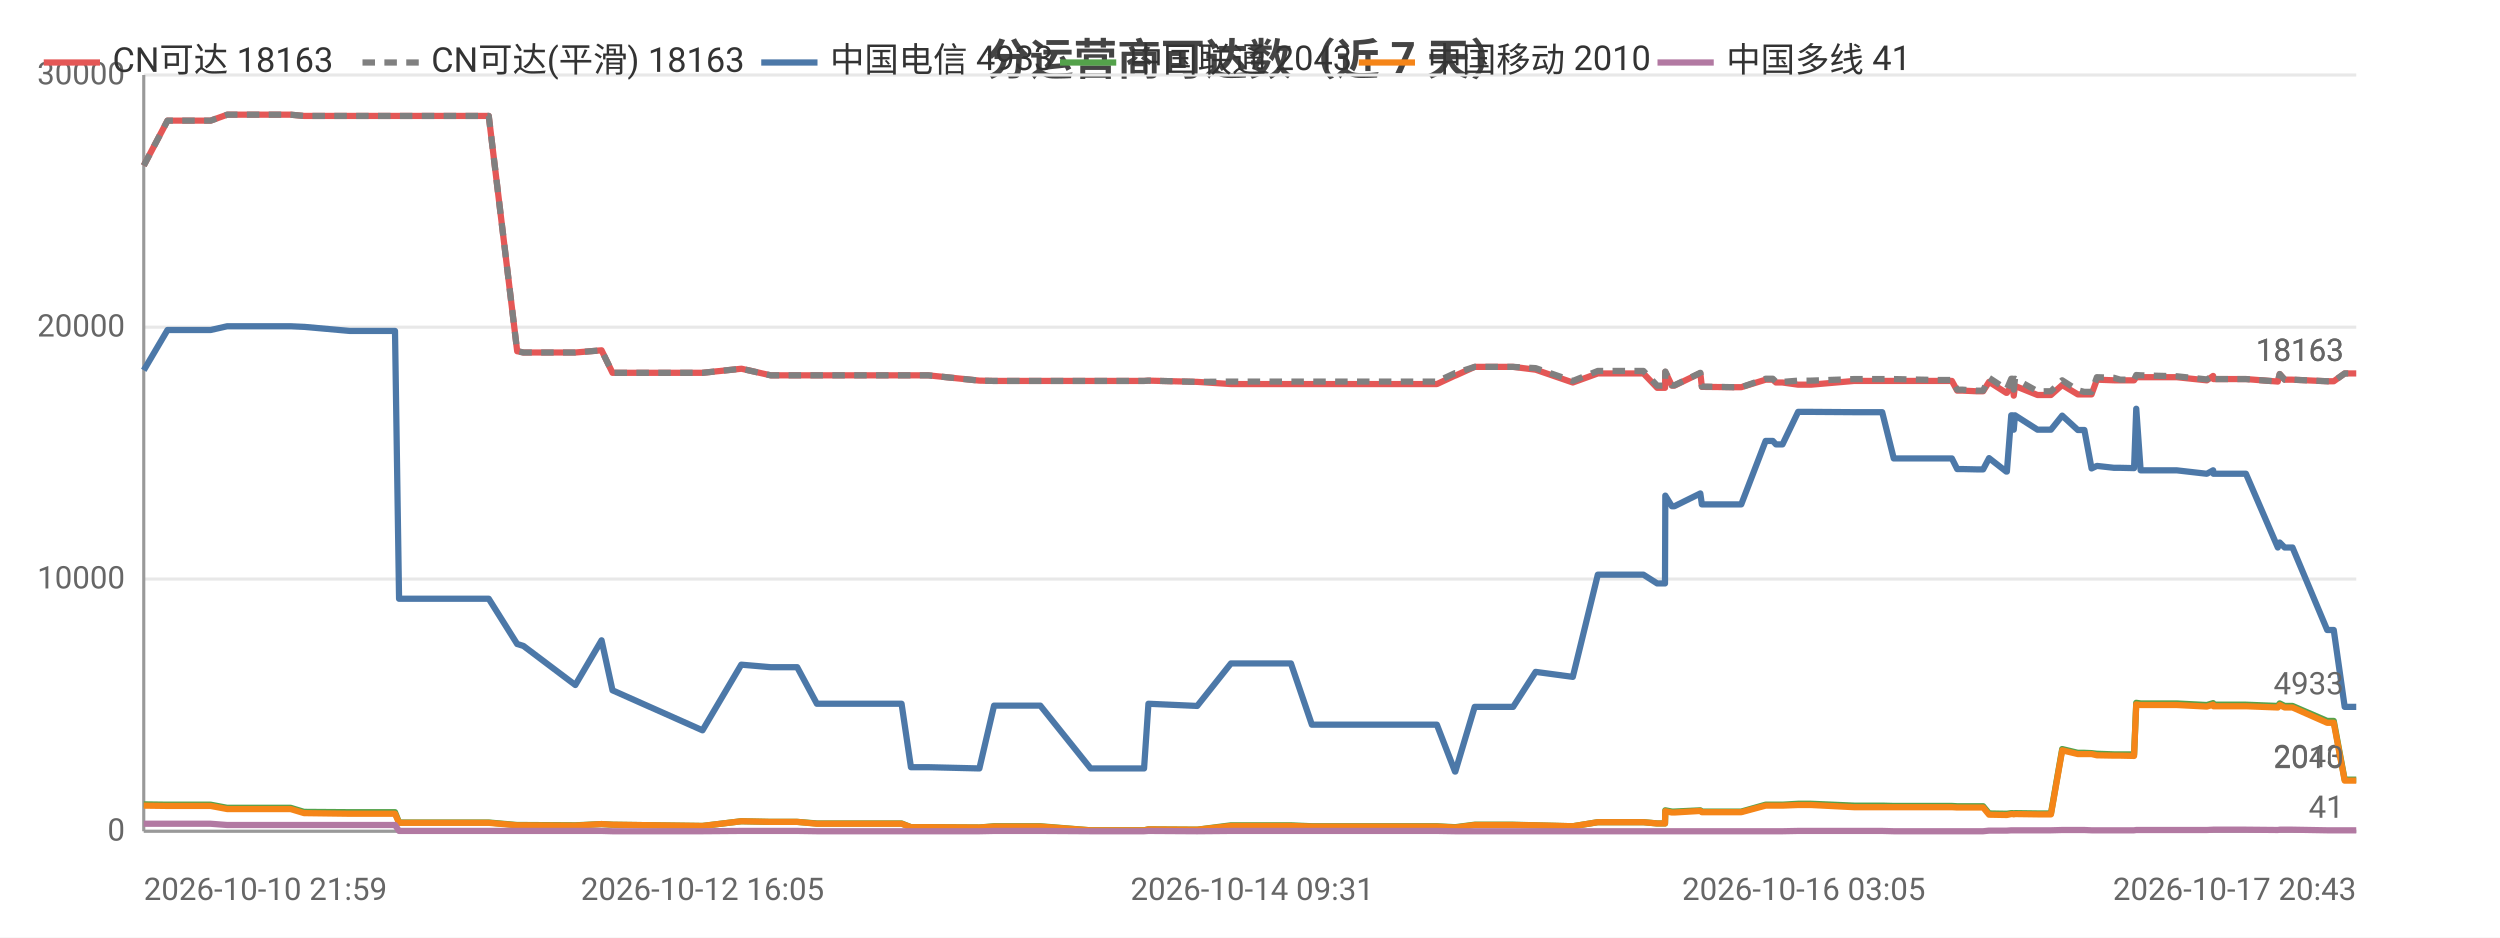
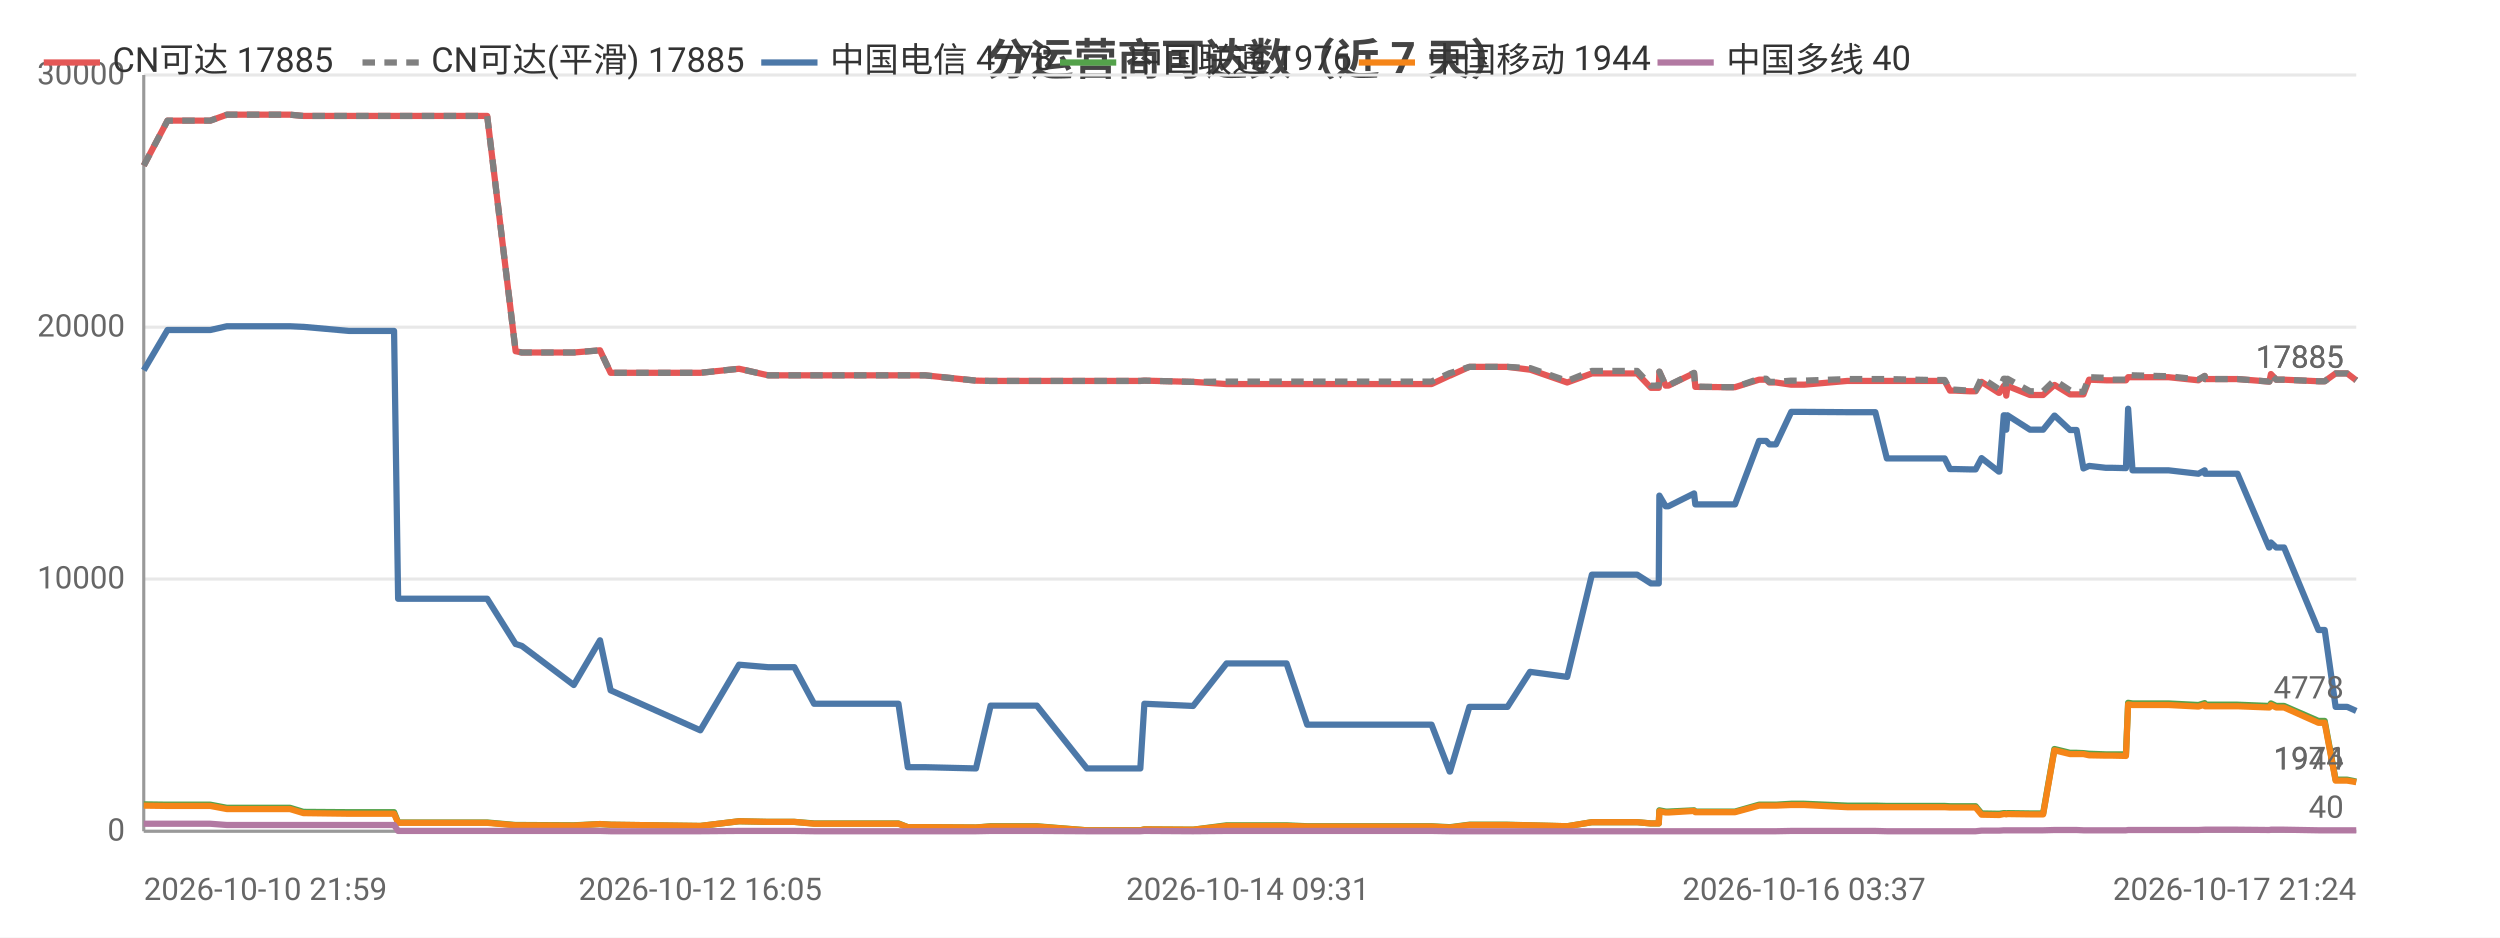
<svg xmlns="http://www.w3.org/2000/svg" width="800" height="300" viewBox="0 0 800 300">
  <rect width="800" height="300" fill="#ffffff" />
  <style>text{font-family:system-ui,-apple-system,'Segoe UI',Roboto,'PingFang SC','Microsoft YaHei','Noto Sans CJK SC',sans-serif}.g{stroke:#e8e8e8;stroke-width:1}.a{stroke:#999;stroke-width:1}.t{font-size:10px;fill:#666}.m{font-size:10px;text-anchor:middle;fill:#666}.e{font-size:10px;text-anchor:end;fill:#666}.l{font-size:11px;fill:#333}.tt{font-size:14px;font-weight:600;text-anchor:middle;fill:#444}.em{font-size:13px;text-anchor:middle;fill:#999}</style>
  <text class="tt" x="400.0" y="24">分运营商可达数（近 7 天）</text>
  <line class="g" x1="46" y1="266" x2="754" y2="266" />
  <text class="e" x="40" y="269">0</text>
  <line class="g" x1="46" y1="185.3" x2="754" y2="185.3" />
  <text class="e" x="40" y="188.3">10000</text>
  <line class="g" x1="46" y1="104.7" x2="754" y2="104.7" />
  <text class="e" x="40" y="107.7">20000</text>
  <line class="g" x1="46" y1="24" x2="754" y2="24" />
  <text class="e" x="40" y="27">30000</text>
  <line class="a" x1="46" y1="24" x2="46" y2="266" />
  <line class="a" x1="46" y1="266" x2="754" y2="266" />
-   <polyline fill="none" stroke="#e45756" stroke-width="2" stroke-linejoin="round" points="46,53.0 53.6,38.6 53.7,38.6 53.8,38.6 64.5,38.6 64.5,38.6 67.4,38.6 72.7,36.7 72.8,36.7 81.8,36.7 90.3,36.7 93.0,36.7 97.3,37.1 97.4,37.1 111.9,37.1 126.4,37.1 127.7,37.1 128.9,37.1 135.9,37.1 141.0,37.1 146.6,37.1 149.1,37.1 156.4,37.1 165.5,112.4 165.6,112.4 167.5,112.8 167.5,112.8 184.1,112.8 192.5,112.1 196.0,119.3 224.8,119.3 237.2,118.0 237.3,118.0 246.6,120.1 246.7,120.1 255.1,120.1 261.4,120.1 267.2,120.1 288.5,120.1 291.5,120.1 297.0,120.1 313.4,121.8 318.1,121.9 318.1,121.9 326.4,121.9 328.1,121.9 332.9,121.9 349.0,121.9 349.8,121.9 354.0,121.9 366.1,121.9 367.5,121.8 383.1,122.2 383.1,122.2 393.9,122.9 394.0,122.9 394.3,122.9 400.7,122.9 413.1,122.9 419.8,122.9 424.7,122.9 435.0,122.9 435.8,122.9 440.5,122.9 446.2,122.9 450.0,122.9 459.8,122.9 465.6,120.2 465.7,120.2 471.9,117.4 472.0,117.4 475.7,117.4 484.2,117.4 491.4,118.3 491.4,118.3 503.3,122.4 511.3,119.5 511.4,119.5 513.6,119.5 513.7,119.5 515.2,119.5 516.2,119.5 517.7,119.5 521.1,119.5 525.9,119.5 530.3,124.1 532.8,124.1 532.9,119.0 535.0,123.4 535.8,123.4 544.1,119.4 544.1,119.4 544.6,123.8 554.6,123.9 555.1,123.9 555.2,123.9 557.2,123.9 565.0,121.5 565.0,121.5 567.3,121.5 568.3,122.4 570.4,122.4 575.4,123.1 575.4,123.1 577.2,123.1 577.3,123.1 579.5,123.1 593.3,121.9 593.4,121.9 594.0,121.9 596.0,121.9 602.3,121.9 606.0,121.9 620.3,121.9 620.7,121.9 621.5,121.9 622.2,121.9 622.4,121.9 624.6,121.9 626.3,125.0 628.1,125.0 632.4,125.2 632.5,125.2 634.6,125.2 636.5,122.2 642.0,125.7 642.2,125.7 643.6,123.5 644.1,123.5 644.4,126.6 644.8,123.5 652.0,126.4 652.0,126.4 654.1,126.4 656.3,126.4 659.9,123.2 659.9,123.2 664.9,126.2 665.0,126.2 667.0,126.2 669.3,126.2 671.0,121.5 671.1,121.5 676.5,121.7 676.5,121.7 678.5,121.7 682.9,121.7 683.6,120.7 683.6,120.7 685.0,120.7 696.5,120.7 706.1,121.7 706.2,121.7 708.2,120.3 708.3,121.3 718.7,121.3 728.9,122.1 728.9,122.1 729.5,119.7 731.1,121.5 733.6,121.5 744.7,122.0 745.8,122.0 745.9,122.0 746.8,122.0 750.3,119.5 751.7,119.5 754,119.5" />
-   <text class="t" x="750" y="115.5" text-anchor="end" fill="#e45756">18163</text>
-   <polyline fill="none" stroke="#808080" stroke-width="2" stroke-dasharray="4,3" stroke-linejoin="round" points="46,53.0 53.6,38.6 53.7,38.6 53.8,38.6 64.5,38.6 64.5,38.6 67.4,38.6 72.7,36.7 72.8,36.7 81.8,36.7 90.3,36.7 93.0,36.7 97.3,37.1 97.4,37.1 111.9,37.1 126.4,37.1 127.7,37.1 128.9,37.1 135.9,37.1 141.0,37.1 146.6,37.1 149.1,37.1 156.4,37.1 165.5,112.4 165.6,112.4 167.5,112.8 167.5,112.8 184.1,112.8 192.5,112.1 196.0,119.3 224.8,119.3 237.2,118.0 237.3,118.0 246.6,120.1 246.7,120.1 255.1,120.1 261.4,120.1 267.2,120.1 288.5,120.1 291.5,120.1 297.0,120.1 313.4,121.8 318.1,121.9 318.1,121.9 326.4,121.9 328.1,121.9 332.9,121.9 349.0,121.9 349.8,121.9 354.0,121.9 366.1,121.9 367.5,121.8 383.1,122.2 383.1,122.2 393.9,122.1 394.0,122.1 394.3,122.1 400.7,122.1 413.1,122.1 419.8,122.1 424.7,122.1 435.0,122.1 435.8,122.1 440.5,122.1 446.2,122.1 450.0,122.1 459.8,122.1 465.6,119.4 465.7,119.4 471.9,117.4 472.0,117.4 475.7,117.4 484.2,117.4 491.4,117.8 491.4,117.8 503.3,121.9 511.3,118.7 511.4,118.7 513.6,118.7 513.7,118.7 515.2,118.7 516.2,118.7 517.7,118.7 521.1,118.7 525.9,118.7 530.3,123.4 532.8,123.4 532.9,118.9 535.0,123.3 535.8,123.3 544.1,119.3 544.1,119.3 544.6,123.7 554.6,123.9 555.1,123.9 555.2,123.9 557.2,123.9 565.0,121.2 565.0,121.2 567.3,121.2 568.3,122.2 570.4,122.2 575.4,121.8 575.4,121.8 577.2,121.8 577.3,121.8 579.5,121.8 593.3,121.3 593.4,121.3 594.0,121.3 596.0,121.3 602.3,121.3 606.0,121.3 620.3,121.6 620.7,121.6 621.5,121.6 622.2,121.6 622.4,121.6 624.6,121.6 626.3,124.7 628.1,124.7 632.4,125.0 632.5,125.0 634.6,125.0 636.5,120.9 642.0,124.5 642.2,124.5 643.6,121.2 644.1,121.2 644.4,124.7 644.8,121.2 652.0,125.2 652.0,125.2 654.1,125.2 656.3,125.2 659.9,121.7 659.9,121.7 664.9,124.9 665.0,124.9 667.0,125.4 669.3,125.4 671.0,120.7 671.1,120.7 676.5,120.9 676.5,120.9 678.5,121.5 682.9,121.5 683.6,120.0 683.6,120.0 685.0,120.1 696.5,120.4 706.1,121.4 706.2,121.4 708.2,120.3 708.3,121.3 718.7,121.3 728.9,122.1 728.9,122.1 729.5,119.7 731.1,121.5 733.6,121.5 744.7,122.0 745.8,122.0 745.9,122.0 746.8,122.0 750.3,119.5 751.7,119.5 754,119.5" />
-   <text class="t" x="750" y="115.5" text-anchor="end" fill="#808080">18163</text>
-   <polyline fill="none" stroke="#4c78a8" stroke-width="2" stroke-linejoin="round" points="46,118.5 53.6,105.6 53.7,105.6 53.8,105.6 64.5,105.6 64.5,105.6 67.4,105.6 72.7,104.4 72.8,104.4 81.8,104.4 90.3,104.4 93.0,104.4 97.3,104.6 97.4,104.6 111.9,105.9 126.4,105.9 127.7,191.6 128.9,191.6 135.9,191.6 141.0,191.6 146.6,191.6 149.1,191.6 156.4,191.6 165.5,206.1 165.6,206.1 167.5,206.7 167.5,206.7 184.1,219.2 192.5,204.9 196.0,220.9 224.8,233.7 237.2,212.7 237.3,212.7 246.6,213.5 246.7,213.5 255.1,213.5 261.4,225.2 267.2,225.2 288.5,225.2 291.5,245.5 297.0,245.5 313.4,245.9 318.1,225.8 318.1,225.8 326.4,225.8 328.1,225.8 332.9,225.8 349.0,245.9 349.8,245.9 354.0,245.9 366.1,245.9 367.5,225.2 383.1,225.9 383.1,225.9 393.9,212.3 394.0,212.3 394.3,212.3 400.7,212.3 413.1,212.3 419.8,231.9 424.7,231.9 435.0,231.9 435.8,231.9 440.5,231.9 446.2,231.9 450.0,231.9 459.8,231.9 465.6,246.9 465.7,246.9 471.9,226.2 472.0,226.2 475.7,226.2 484.2,226.2 491.4,215.0 491.4,215.0 503.3,216.6 511.3,183.9 511.4,183.9 513.6,183.9 513.7,183.9 515.2,183.9 516.2,183.9 517.7,183.9 521.1,183.9 525.9,183.9 530.3,186.7 532.8,186.7 532.9,158.6 535.0,162.0 535.8,162.0 544.1,157.9 544.1,157.9 544.6,161.4 554.6,161.4 555.1,161.4 555.2,161.4 557.2,161.4 565.0,141.1 565.0,141.1 567.3,141.1 568.3,142.2 570.4,142.2 575.4,131.8 575.4,131.8 577.2,131.8 577.3,131.8 579.5,131.8 593.3,131.9 593.4,131.9 594.0,131.9 596.0,131.9 602.3,131.9 606.0,146.7 620.3,146.7 620.7,146.7 621.5,146.7 622.2,146.7 622.4,146.7 624.6,146.7 626.3,150.1 628.1,150.1 632.4,150.2 632.5,150.2 634.6,150.2 636.5,146.6 642.0,150.9 642.2,150.9 643.6,132.9 644.1,132.9 644.4,137.5 644.8,132.9 652.0,137.5 652.0,137.5 654.1,137.5 656.3,137.5 659.9,133.0 659.9,133.0 664.9,137.6 665.0,137.6 667.0,137.6 669.3,149.9 671.0,149.1 671.1,149.1 676.5,149.7 676.5,149.7 678.5,149.7 682.9,149.8 683.6,130.8 683.6,130.8 685.0,150.5 696.5,150.5 706.1,151.6 706.2,151.6 708.2,150.5 708.3,151.6 718.7,151.6 728.9,175.2 728.9,175.2 729.5,173.6 731.1,175.2 733.6,175.2 744.7,201.6 745.8,201.6 745.9,201.6 746.8,201.6 750.3,226.2 751.7,226.2 754,226.2" />
-   <text class="t" x="750" y="222.2" text-anchor="end" fill="#4c78a8">4933</text>
-   <polyline fill="none" stroke="#54a24b" stroke-width="2" stroke-linejoin="round" points="46,257.4 53.6,257.5 53.7,257.5 53.8,257.5 64.5,257.5 64.5,257.5 67.4,257.5 72.7,258.5 72.8,258.5 81.8,258.5 90.3,258.5 93.0,258.5 97.3,259.8 97.4,259.8 111.9,259.9 126.4,259.9 127.7,263.2 128.9,263.2 135.9,263.2 141.0,263.2 146.6,263.2 149.1,263.2 156.4,263.2 165.5,264.0 165.6,264.0 167.5,264.0 167.5,264.0 184.1,264.1 192.5,263.7 196.0,263.9 224.8,264.3 237.2,262.8 237.3,262.8 246.6,263.0 246.7,263.0 255.1,263.0 261.4,263.5 267.2,263.5 288.5,263.5 291.5,264.7 297.0,264.7 313.4,264.8 318.1,264.4 318.1,264.4 326.4,264.4 328.1,264.4 332.9,264.4 349.0,265.7 349.8,265.7 354.0,265.7 366.1,265.7 367.5,265.4 383.1,265.5 383.1,265.5 393.9,264.1 394.0,264.1 394.3,264.1 400.7,264.1 413.1,264.1 419.8,264.4 424.7,264.4 435.0,264.4 435.8,264.4 440.5,264.4 446.2,264.4 450.0,264.4 459.8,264.4 465.6,264.7 465.7,264.7 471.9,263.9 472.0,263.9 475.7,263.9 484.2,263.9 491.4,264.1 491.4,264.1 503.3,264.4 511.3,263.1 511.4,263.1 513.6,263.1 513.7,263.1 515.2,263.1 516.2,263.1 517.7,263.1 521.1,263.1 525.9,263.1 530.3,263.5 532.8,263.5 532.9,259.3 535.0,259.7 535.8,259.7 544.1,259.3 544.1,259.3 544.6,259.7 554.6,259.7 555.1,259.7 555.2,259.7 557.2,259.7 565.0,257.5 565.0,257.5 567.3,257.5 568.3,257.5 570.4,257.5 575.4,257.2 575.4,257.2 577.2,257.2 577.3,257.2 579.5,257.2 593.3,257.8 593.4,257.8 594.0,257.8 596.0,257.8 602.3,257.8 606.0,257.9 620.3,257.9 620.7,257.9 621.5,257.9 622.2,257.9 622.4,257.9 624.6,257.9 626.3,258.0 628.1,258.0 632.4,258.0 632.5,258.0 634.6,258.0 636.5,260.3 642.0,260.4 642.2,260.4 643.6,260.2 644.1,260.2 644.4,260.3 644.8,260.2 652.0,260.3 652.0,260.3 654.1,260.3 656.3,260.3 659.9,239.7 659.9,239.7 664.9,240.9 665.0,240.9 667.0,240.9 669.3,241.0 671.0,241.2 671.1,241.2 676.5,241.4 676.5,241.4 678.5,241.4 682.9,241.4 683.6,224.9 683.6,224.9 685.0,225.1 696.5,225.1 706.1,225.6 706.2,225.6 708.2,225.0 708.3,225.5 718.7,225.5 728.9,225.9 728.9,225.9 729.5,225.1 731.1,225.9 733.6,225.9 744.7,230.7 745.8,230.7 745.9,230.7 746.8,230.7 750.3,249.5 751.7,249.5 754,249.5" />
-   <text class="t" x="750" y="245.5" text-anchor="end" fill="#54a24b">2043</text>
-   <polyline fill="none" stroke="#f58518" stroke-width="2" stroke-linejoin="round" points="46,257.8 53.6,257.9 53.7,257.9 53.8,257.9 64.5,257.9 64.5,257.9 67.4,257.9 72.7,258.9 72.8,258.9 81.8,258.9 90.3,258.9 93.0,258.9 97.3,260.2 97.4,260.2 111.9,260.4 126.4,260.4 127.7,263.3 128.9,263.3 135.9,263.3 141.0,263.3 146.6,263.3 149.1,263.3 156.4,263.3 165.5,264.1 165.6,264.1 167.5,264.1 167.5,264.1 184.1,264.2 192.5,263.7 196.0,263.9 224.8,264.3 237.2,262.8 237.3,262.8 246.6,263.0 246.7,263.0 255.1,263.0 261.4,263.6 267.2,263.6 288.5,263.6 291.5,264.7 297.0,264.7 313.4,264.8 318.1,264.5 318.1,264.5 326.4,264.5 328.1,264.5 332.9,264.5 349.0,265.7 349.8,265.7 354.0,265.7 366.1,265.7 367.5,265.4 383.1,265.5 383.1,265.5 393.9,264.3 394.0,264.3 394.3,264.3 400.7,264.3 413.1,264.3 419.8,264.5 424.7,264.5 435.0,264.5 435.8,264.5 440.5,264.5 446.2,264.5 450.0,264.5 459.8,264.5 465.6,264.8 465.7,264.8 471.9,264.0 472.0,264.0 475.7,264.0 484.2,264.0 491.4,264.1 491.4,264.1 503.3,264.4 511.3,263.1 511.4,263.1 513.6,263.1 513.7,263.1 515.2,263.1 516.2,263.1 517.7,263.1 521.1,263.1 525.9,263.1 530.3,263.5 532.8,263.5 532.9,259.6 535.0,260.0 535.8,260.0 544.1,259.5 544.1,259.5 544.6,259.9 554.6,259.9 555.1,259.9 555.2,259.9 557.2,259.9 565.0,257.8 565.0,257.8 567.3,257.8 568.3,257.8 570.4,257.8 575.4,257.6 575.4,257.6 577.2,257.6 577.3,257.6 579.5,257.6 593.3,258.3 593.4,258.3 594.0,258.3 596.0,258.3 602.3,258.3 606.0,258.3 620.3,258.3 620.7,258.3 621.5,258.3 622.2,258.3 622.4,258.3 624.6,258.3 626.3,258.4 628.1,258.4 632.4,258.4 632.5,258.4 634.6,258.4 636.5,260.7 642.0,260.8 642.2,260.8 643.6,260.5 644.1,260.5 644.4,260.6 644.8,260.5 652.0,260.6 652.0,260.6 654.1,260.6 656.3,260.6 659.9,240.1 659.9,240.1 664.9,241.3 665.0,241.3 667.0,241.3 669.3,241.3 671.0,241.7 671.1,241.7 676.5,241.8 676.5,241.8 678.5,241.8 682.9,241.9 683.6,225.4 683.6,225.4 685.0,225.6 696.5,225.6 706.1,226.1 706.2,226.1 708.2,225.5 708.3,226.0 718.7,226.0 728.9,226.4 728.9,226.4 729.5,225.6 731.1,226.4 733.6,226.4 744.7,231.3 745.8,231.3 745.9,231.3 746.8,231.3 750.3,249.8 751.7,249.8 754,249.8" />
-   <text class="t" x="750" y="245.8" text-anchor="end" fill="#f58518">2010</text>
-   <polyline fill="none" stroke="#b279a2" stroke-width="2" stroke-linejoin="round" points="46,263.6 53.6,263.6 53.7,263.6 53.8,263.6 64.5,263.6 64.5,263.6 67.4,263.6 72.7,264.0 72.8,264.0 81.8,264.0 90.3,264.0 93.0,264.0 97.3,264.0 97.4,264.0 111.9,264.0 126.4,264.0 127.7,265.9 128.9,265.9 135.9,265.9 141.0,265.9 146.6,265.9 149.1,265.9 156.4,265.9 165.5,265.9 165.6,265.9 167.5,265.9 167.5,265.9 184.1,265.9 192.5,265.9 196.0,266.0 224.8,266.0 237.2,265.9 237.3,265.9 246.6,265.9 246.7,265.9 255.1,265.9 261.4,266.0 267.2,266.0 288.5,266.0 291.5,266.0 297.0,266.0 313.4,266.0 318.1,265.9 318.1,265.9 326.4,265.9 328.1,265.9 332.9,265.9 349.0,266.0 349.8,266.0 354.0,266.0 366.1,266.0 367.5,265.9 383.1,266.0 383.1,266.0 393.9,265.9 394.0,265.9 394.3,265.9 400.7,265.9 413.1,265.9 419.8,265.9 424.7,265.9 435.0,265.9 435.8,265.9 440.5,265.9 446.2,265.9 450.0,265.9 459.8,265.9 465.6,266.0 465.7,266.0 471.9,266.0 472.0,266.0 475.7,266.0 484.2,266.0 491.4,266 491.4,266 503.3,266 511.3,266.0 511.4,266.0 513.6,266.0 513.7,266.0 515.2,266.0 516.2,266.0 517.7,266.0 521.1,266.0 525.9,266.0 530.3,266.0 532.8,266.0 532.9,266.0 535.0,266.0 535.8,266.0 544.1,266.0 544.1,266.0 544.6,266.0 554.6,266.0 555.1,266.0 555.2,266.0 557.2,266.0 565.0,266.0 565.0,266.0 567.3,266.0 568.3,266.0 570.4,266.0 575.4,265.9 575.4,265.9 577.2,265.9 577.3,265.9 579.5,265.9 593.3,265.9 593.4,265.9 594.0,265.9 596.0,265.9 602.3,265.9 606.0,266.0 620.3,266.0 620.7,266.0 621.5,266.0 622.2,266.0 622.4,266.0 624.6,266.0 626.3,266.0 628.1,266.0 632.4,266.0 632.5,266.0 634.6,266.0 636.5,265.8 642.0,265.8 642.2,265.8 643.6,265.7 644.1,265.7 644.4,265.7 644.8,265.7 652.0,265.7 652.0,265.7 654.1,265.7 656.3,265.7 659.9,265.6 659.9,265.6 664.9,265.6 665.0,265.6 667.0,265.6 669.3,265.7 671.0,265.7 671.1,265.7 676.5,265.7 676.5,265.7 678.5,265.7 682.9,265.7 683.6,265.6 683.6,265.6 685.0,265.6 696.5,265.6 706.1,265.6 706.2,265.6 708.2,265.5 708.3,265.5 718.7,265.5 728.9,265.6 728.9,265.6 729.5,265.5 731.1,265.5 733.6,265.5 744.7,265.7 745.8,265.7 745.9,265.7 746.8,265.7 750.3,265.7 751.7,265.7 754,265.7" />
-   <text class="t" x="750" y="261.7" text-anchor="end" fill="#b279a2">41</text>
+   <polyline fill="none" stroke="#e45756" stroke-width="2" stroke-linejoin="round" points="46,53.0 53.6,38.6 53.6,38.6 53.8,38.6 64.4,38.6 64.4,38.6 67.3,38.6 72.6,36.7 72.7,36.7 81.7,36.7 90.2,36.7 92.8,36.7 97.1,37.1 97.2,37.1 111.7,37.1 126.1,37.1 127.4,37.1 128.5,37.1 135.5,37.1 140.6,37.1 146.2,37.1 148.7,37.1 155.9,37.1 165.0,112.4 165.1,112.4 167.0,112.8 167.0,112.8 183.6,112.8 192.0,112.1 195.4,119.3 224.1,119.3 236.5,118.0 236.5,118.0 245.8,120.1 245.9,120.1 254.2,120.1 260.5,120.1 266.3,120.1 287.5,120.1 290.5,120.1 296.0,120.1 312.3,121.8 317.0,121.9 317.0,121.9 325.3,121.9 327.0,121.9 331.8,121.9 347.8,121.9 348.6,121.9 352.7,121.9 364.9,121.9 366.2,121.8 381.7,122.2 381.8,122.2 392.5,122.9 392.6,122.9 392.9,122.9 399.3,122.9 411.7,122.9 418.3,122.9 423.2,122.9 433.5,122.9 434.2,122.9 438.9,122.9 444.6,122.9 448.3,122.9 458.1,122.9 463.9,120.2 464.0,120.2 470.2,117.4 470.2,117.4 473.9,117.4 482.4,117.4 489.6,118.3 489.7,118.3 501.5,122.4 509.4,119.5 509.5,119.5 511.7,119.5 511.8,119.5 513.3,119.5 514.3,119.5 515.8,119.5 519.2,119.5 523.9,119.5 528.3,124.1 530.8,124.1 531.0,119.0 533.0,123.4 533.9,123.4 542.1,119.4 542.1,119.4 542.5,123.8 552.5,123.9 553.1,123.9 553.1,123.9 555.2,123.9 562.9,121.5 562.9,121.5 565.2,121.5 566.2,122.4 568.3,122.4 573.2,123.1 573.3,123.1 575.1,123.1 575.1,123.1 577.3,123.1 591.1,121.9 591.2,121.9 591.8,121.9 593.8,121.9 600.1,121.9 603.8,121.9 618.0,121.9 618.4,121.9 619.2,121.9 619.9,121.9 620.1,121.9 622.3,121.9 624.0,125.0 625.7,125.0 630.1,125.2 630.1,125.2 632.2,125.2 634.1,122.2 639.6,125.7 639.8,125.7 641.2,123.5 641.7,123.5 642.0,126.6 642.4,123.5 649.6,126.4 649.6,126.4 651.6,126.4 653.8,126.4 657.4,123.2 657.5,123.2 662.4,126.2 662.5,126.2 664.5,126.2 666.7,126.2 668.5,121.5 668.6,121.5 673.9,121.7 674.0,121.7 676.0,121.7 680.3,121.7 681.0,120.7 681.0,120.7 682.4,120.7 693.9,120.7 703.5,121.7 703.5,121.7 705.5,120.3 705.6,121.3 716.0,121.3 726.1,122.1 726.2,122.1 726.7,119.7 728.4,121.5 730.9,121.5 741.9,122.0 743.0,122.0 743.1,122.0 743.9,122.0 747.4,119.5 748.8,119.5 751.1,119.5 754,121.7" />
+   <text class="t" x="750" y="117.7" text-anchor="end" fill="#e45756">17885</text>
+   <polyline fill="none" stroke="#808080" stroke-width="2" stroke-dasharray="4,3" stroke-linejoin="round" points="46,53.0 53.6,38.6 53.6,38.6 53.8,38.6 64.4,38.6 64.4,38.6 67.3,38.6 72.6,36.7 72.7,36.7 81.7,36.7 90.2,36.7 92.8,36.7 97.1,37.1 97.2,37.1 111.7,37.1 126.1,37.1 127.4,37.1 128.5,37.1 135.5,37.1 140.6,37.1 146.2,37.1 148.7,37.1 155.9,37.1 165.0,112.4 165.1,112.4 167.0,112.8 167.0,112.8 183.6,112.8 192.0,112.1 195.4,119.3 224.1,119.3 236.5,118.0 236.5,118.0 245.8,120.1 245.9,120.1 254.2,120.1 260.5,120.1 266.3,120.1 287.5,120.1 290.5,120.1 296.0,120.1 312.3,121.8 317.0,121.9 317.0,121.9 325.3,121.9 327.0,121.9 331.8,121.9 347.8,121.9 348.6,121.9 352.7,121.9 364.9,121.9 366.2,121.8 381.7,122.2 381.8,122.2 392.5,122.1 392.6,122.1 392.9,122.1 399.3,122.1 411.7,122.1 418.3,122.1 423.2,122.1 433.5,122.1 434.2,122.1 438.9,122.1 444.6,122.1 448.3,122.1 458.1,122.1 463.9,119.4 464.0,119.4 470.2,117.4 470.2,117.4 473.9,117.4 482.4,117.4 489.6,117.8 489.7,117.8 501.5,121.9 509.4,118.7 509.5,118.7 511.7,118.7 511.8,118.7 513.3,118.7 514.3,118.7 515.8,118.7 519.2,118.7 523.9,118.7 528.3,123.4 530.8,123.4 531.0,118.9 533.0,123.3 533.9,123.3 542.1,119.3 542.1,119.3 542.5,123.7 552.5,123.9 553.1,123.9 553.1,123.9 555.2,123.9 562.9,121.2 562.9,121.2 565.2,121.2 566.2,122.2 568.3,122.2 573.2,121.8 573.3,121.8 575.1,121.8 575.1,121.8 577.3,121.8 591.1,121.3 591.2,121.3 591.8,121.3 593.8,121.3 600.1,121.3 603.8,121.3 618.0,121.6 618.4,121.6 619.2,121.6 619.9,121.6 620.1,121.6 622.3,121.6 624.0,124.7 625.7,124.7 630.1,125.0 630.1,125.0 632.2,125.0 634.1,120.9 639.6,124.5 639.8,124.5 641.2,121.2 641.7,121.2 642.0,124.7 642.4,121.2 649.6,125.2 649.6,125.2 651.6,125.2 653.8,125.2 657.4,121.7 657.5,121.7 662.4,124.9 662.5,124.9 664.5,125.4 666.7,125.4 668.5,120.7 668.6,120.7 673.9,120.9 674.0,120.9 676.0,121.5 680.3,121.5 681.0,120.0 681.0,120.0 682.4,120.1 693.9,120.4 703.5,121.4 703.5,121.4 705.5,120.3 705.6,121.3 716.0,121.3 726.1,122.1 726.2,122.1 726.7,119.7 728.4,121.5 730.9,121.5 741.9,122.0 743.0,122.0 743.1,122.0 743.9,122.0 747.4,119.5 748.8,119.5 751.1,119.5 754,121.7" />
+   <text class="t" x="750" y="117.7" text-anchor="end" fill="#808080">17885</text>
+   <polyline fill="none" stroke="#4c78a8" stroke-width="2" stroke-linejoin="round" points="46,118.5 53.6,105.6 53.6,105.6 53.8,105.6 64.4,105.6 64.4,105.6 67.3,105.6 72.6,104.4 72.7,104.4 81.7,104.4 90.2,104.4 92.8,104.4 97.1,104.6 97.2,104.6 111.7,105.9 126.1,105.9 127.4,191.6 128.5,191.6 135.5,191.6 140.6,191.6 146.2,191.6 148.7,191.6 155.9,191.6 165.0,206.1 165.1,206.1 167.0,206.7 167.0,206.7 183.6,219.2 192.0,204.9 195.4,220.9 224.1,233.7 236.5,212.7 236.5,212.7 245.8,213.5 245.9,213.5 254.2,213.5 260.5,225.2 266.3,225.2 287.5,225.2 290.5,245.5 296.0,245.5 312.3,245.9 317.0,225.8 317.0,225.8 325.3,225.8 327.0,225.8 331.8,225.8 347.8,245.9 348.6,245.9 352.7,245.9 364.9,245.9 366.2,225.2 381.7,225.9 381.8,225.9 392.5,212.3 392.6,212.3 392.9,212.3 399.3,212.3 411.7,212.3 418.3,231.9 423.2,231.9 433.5,231.9 434.2,231.9 438.9,231.9 444.6,231.9 448.3,231.9 458.1,231.9 463.9,246.9 464.0,246.9 470.2,226.2 470.2,226.2 473.9,226.2 482.4,226.2 489.6,215.0 489.7,215.0 501.5,216.6 509.4,183.9 509.5,183.9 511.7,183.9 511.8,183.9 513.3,183.9 514.3,183.9 515.8,183.9 519.2,183.9 523.9,183.9 528.3,186.7 530.8,186.7 531.0,158.6 533.0,162.0 533.9,162.0 542.1,157.9 542.1,157.9 542.5,161.4 552.5,161.4 553.1,161.4 553.1,161.4 555.2,161.4 562.9,141.1 562.9,141.1 565.2,141.1 566.2,142.2 568.3,142.2 573.2,131.8 573.3,131.8 575.1,131.8 575.1,131.8 577.3,131.8 591.1,131.9 591.2,131.9 591.8,131.9 593.8,131.9 600.1,131.9 603.8,146.7 618.0,146.7 618.4,146.7 619.2,146.7 619.9,146.7 620.1,146.7 622.3,146.7 624.0,150.1 625.7,150.1 630.1,150.2 630.1,150.2 632.2,150.2 634.1,146.6 639.6,150.9 639.8,150.9 641.2,132.9 641.7,132.9 642.0,137.5 642.4,132.9 649.6,137.5 649.6,137.5 651.6,137.5 653.8,137.5 657.4,133.0 657.5,133.0 662.4,137.6 662.5,137.6 664.5,137.6 666.7,149.9 668.5,149.1 668.6,149.1 673.9,149.7 674.0,149.7 676.0,149.7 680.3,149.8 681.0,130.8 681.0,130.8 682.4,150.5 693.9,150.5 703.5,151.6 703.5,151.6 705.5,150.5 705.6,151.6 716.0,151.6 726.1,175.2 726.2,175.2 726.7,173.6 728.4,175.2 730.9,175.2 741.9,201.6 743.0,201.6 743.1,201.6 743.9,201.6 747.4,226.2 748.8,226.2 751.1,226.2 754,227.5" />
+   <text class="t" x="750" y="223.5" text-anchor="end" fill="#4c78a8">4778</text>
+   <polyline fill="none" stroke="#54a24b" stroke-width="2" stroke-linejoin="round" points="46,257.4 53.6,257.5 53.6,257.5 53.8,257.5 64.4,257.5 64.4,257.5 67.3,257.5 72.6,258.5 72.7,258.5 81.7,258.5 90.2,258.5 92.8,258.5 97.1,259.8 97.2,259.8 111.7,259.9 126.1,259.9 127.4,263.2 128.5,263.2 135.5,263.2 140.6,263.2 146.2,263.2 148.7,263.2 155.9,263.2 165.0,264.0 165.1,264.0 167.0,264.0 167.0,264.0 183.6,264.1 192.0,263.7 195.4,263.9 224.1,264.3 236.5,262.8 236.5,262.8 245.8,263.0 245.9,263.0 254.2,263.0 260.5,263.5 266.3,263.5 287.5,263.5 290.5,264.7 296.0,264.7 312.3,264.8 317.0,264.4 317.0,264.4 325.3,264.4 327.0,264.4 331.8,264.4 347.8,265.7 348.6,265.7 352.7,265.7 364.9,265.7 366.2,265.4 381.7,265.5 381.8,265.5 392.5,264.1 392.6,264.1 392.9,264.1 399.3,264.1 411.7,264.1 418.3,264.4 423.2,264.4 433.5,264.4 434.2,264.4 438.9,264.4 444.6,264.4 448.3,264.4 458.1,264.4 463.9,264.7 464.0,264.7 470.2,263.9 470.2,263.9 473.9,263.9 482.4,263.9 489.6,264.1 489.7,264.1 501.5,264.4 509.4,263.1 509.5,263.1 511.7,263.1 511.8,263.1 513.3,263.1 514.3,263.1 515.8,263.1 519.2,263.1 523.9,263.1 528.3,263.5 530.8,263.5 531.0,259.3 533.0,259.7 533.9,259.7 542.1,259.3 542.1,259.3 542.5,259.7 552.5,259.7 553.1,259.7 553.1,259.7 555.2,259.7 562.9,257.5 562.9,257.5 565.2,257.5 566.2,257.5 568.3,257.5 573.2,257.2 573.3,257.2 575.1,257.2 575.1,257.2 577.3,257.2 591.1,257.8 591.2,257.8 591.8,257.8 593.8,257.8 600.1,257.8 603.8,257.9 618.0,257.9 618.4,257.9 619.2,257.9 619.9,257.9 620.1,257.9 622.3,257.9 624.0,258.0 625.7,258.0 630.1,258.0 630.1,258.0 632.2,258.0 634.1,260.3 639.6,260.4 639.8,260.4 641.2,260.2 641.7,260.2 642.0,260.3 642.4,260.2 649.6,260.3 649.6,260.3 651.6,260.3 653.8,260.3 657.4,239.7 657.5,239.7 662.4,240.9 662.5,240.9 664.5,240.9 666.7,241.0 668.5,241.2 668.6,241.2 673.9,241.4 674.0,241.4 676.0,241.4 680.3,241.4 681.0,224.9 681.0,224.9 682.4,225.1 693.9,225.1 703.5,225.6 703.5,225.6 705.5,225.0 705.6,225.5 716.0,225.5 726.1,225.9 726.2,225.9 726.7,225.1 728.4,225.9 730.9,225.9 741.9,230.7 743.0,230.7 743.1,230.7 743.9,230.7 747.4,249.5 748.8,249.5 751.1,249.5 754,250.1" />
+   <text class="t" x="750" y="246.1" text-anchor="end" fill="#54a24b">1976</text>
+   <polyline fill="none" stroke="#f58518" stroke-width="2" stroke-linejoin="round" points="46,257.8 53.6,257.9 53.6,257.9 53.8,257.9 64.4,257.9 64.4,257.9 67.3,257.9 72.6,258.9 72.7,258.9 81.7,258.9 90.2,258.9 92.8,258.9 97.1,260.2 97.2,260.2 111.7,260.4 126.1,260.4 127.4,263.3 128.5,263.3 135.5,263.3 140.6,263.3 146.2,263.3 148.7,263.3 155.9,263.3 165.0,264.1 165.1,264.1 167.0,264.1 167.0,264.1 183.6,264.2 192.0,263.7 195.4,263.9 224.1,264.3 236.5,262.8 236.5,262.8 245.8,263.0 245.9,263.0 254.2,263.0 260.5,263.6 266.3,263.6 287.5,263.6 290.5,264.7 296.0,264.7 312.3,264.8 317.0,264.5 317.0,264.5 325.3,264.5 327.0,264.5 331.8,264.5 347.8,265.7 348.6,265.7 352.7,265.7 364.9,265.7 366.2,265.4 381.7,265.5 381.8,265.5 392.5,264.3 392.6,264.3 392.9,264.3 399.3,264.3 411.7,264.3 418.3,264.5 423.2,264.5 433.5,264.5 434.2,264.5 438.9,264.5 444.6,264.5 448.3,264.5 458.1,264.5 463.9,264.8 464.0,264.8 470.2,264.0 470.2,264.0 473.9,264.0 482.4,264.0 489.6,264.1 489.7,264.1 501.5,264.4 509.4,263.1 509.5,263.1 511.7,263.1 511.8,263.1 513.3,263.1 514.3,263.1 515.8,263.1 519.2,263.1 523.9,263.1 528.3,263.5 530.8,263.5 531.0,259.6 533.0,260.0 533.9,260.0 542.1,259.5 542.1,259.5 542.5,259.9 552.5,259.9 553.1,259.9 553.1,259.9 555.2,259.9 562.9,257.8 562.9,257.8 565.2,257.8 566.2,257.8 568.3,257.8 573.2,257.6 573.3,257.6 575.1,257.6 575.1,257.6 577.3,257.6 591.1,258.3 591.2,258.3 591.8,258.3 593.8,258.3 600.1,258.3 603.8,258.3 618.0,258.3 618.4,258.3 619.2,258.3 619.9,258.3 620.1,258.3 622.3,258.3 624.0,258.4 625.7,258.4 630.1,258.4 630.1,258.4 632.2,258.4 634.1,260.7 639.6,260.8 639.8,260.8 641.2,260.5 641.7,260.5 642.0,260.6 642.4,260.5 649.6,260.6 649.6,260.6 651.6,260.6 653.8,260.6 657.4,240.1 657.5,240.1 662.4,241.3 662.5,241.3 664.5,241.3 666.7,241.3 668.5,241.7 668.6,241.7 673.9,241.8 674.0,241.8 676.0,241.8 680.3,241.9 681.0,225.4 681.0,225.4 682.4,225.6 693.9,225.6 703.5,226.1 703.5,226.1 705.5,225.5 705.6,226.0 716.0,226.0 726.1,226.4 726.2,226.4 726.7,225.6 728.4,226.4 730.9,226.4 741.9,231.3 743.0,231.3 743.1,231.3 743.9,231.3 747.4,249.8 748.8,249.8 751.1,249.8 754,250.3" />
+   <text class="t" x="750" y="246.3" text-anchor="end" fill="#f58518">1944</text>
+   <polyline fill="none" stroke="#b279a2" stroke-width="2" stroke-linejoin="round" points="46,263.6 53.6,263.6 53.6,263.6 53.8,263.6 64.4,263.6 64.4,263.6 67.3,263.6 72.6,264.0 72.7,264.0 81.7,264.0 90.2,264.0 92.8,264.0 97.1,264.0 97.2,264.0 111.7,264.0 126.1,264.0 127.4,265.9 128.5,265.9 135.5,265.9 140.6,265.9 146.2,265.9 148.7,265.9 155.9,265.9 165.0,265.9 165.1,265.9 167.0,265.9 167.0,265.9 183.6,265.9 192.0,265.9 195.4,266.0 224.1,266.0 236.5,265.9 236.5,265.9 245.8,265.9 245.9,265.9 254.2,265.9 260.5,266.0 266.3,266.0 287.5,266.0 290.5,266.0 296.0,266.0 312.3,266.0 317.0,265.9 317.0,265.9 325.3,265.9 327.0,265.9 331.8,265.9 347.8,266.0 348.6,266.0 352.7,266.0 364.9,266.0 366.2,265.9 381.7,266.0 381.8,266.0 392.5,265.9 392.6,265.9 392.9,265.9 399.3,265.9 411.7,265.9 418.3,265.9 423.2,265.9 433.5,265.9 434.2,265.9 438.9,265.9 444.6,265.9 448.3,265.9 458.1,265.9 463.9,266.0 464.0,266.0 470.2,266.0 470.2,266.0 473.9,266.0 482.4,266.0 489.6,266 489.7,266 501.5,266 509.4,266.0 509.5,266.0 511.7,266.0 511.8,266.0 513.3,266.0 514.3,266.0 515.8,266.0 519.2,266.0 523.9,266.0 528.3,266.0 530.8,266.0 531.0,266.0 533.0,266.0 533.9,266.0 542.1,266.0 542.1,266.0 542.5,266.0 552.5,266.0 553.1,266.0 553.1,266.0 555.2,266.0 562.9,266.0 562.9,266.0 565.2,266.0 566.2,266.0 568.3,266.0 573.2,265.9 573.3,265.9 575.1,265.9 575.1,265.9 577.3,265.9 591.1,265.9 591.2,265.9 591.8,265.9 593.8,265.9 600.1,265.9 603.8,266.0 618.0,266.0 618.4,266.0 619.2,266.0 619.9,266.0 620.1,266.0 622.3,266.0 624.0,266.0 625.7,266.0 630.1,266.0 630.1,266.0 632.2,266.0 634.1,265.8 639.6,265.8 639.8,265.8 641.2,265.7 641.7,265.7 642.0,265.7 642.4,265.7 649.6,265.7 649.6,265.7 651.6,265.7 653.8,265.7 657.4,265.6 657.5,265.6 662.4,265.6 662.5,265.6 664.5,265.6 666.7,265.7 668.5,265.7 668.6,265.7 673.9,265.7 674.0,265.7 676.0,265.7 680.3,265.7 681.0,265.6 681.0,265.6 682.4,265.6 693.9,265.6 703.5,265.6 703.5,265.6 705.5,265.5 705.6,265.5 716.0,265.5 726.1,265.6 726.2,265.6 726.7,265.5 728.4,265.5 730.9,265.5 741.9,265.7 743.0,265.7 743.1,265.7 743.9,265.7 747.4,265.7 748.8,265.7 751.1,265.7 754,265.7" />
+   <text class="t" x="750" y="261.7" text-anchor="end" fill="#b279a2">40</text>
  <text class="t" x="46" y="288">2026-10-10 21:59</text>
-   <text class="m" x="224.8" y="288">2026-10-12 16:05</text>
-   <text class="m" x="400.7" y="288">2026-10-14 09:31</text>
-   <text class="m" x="577.2" y="288">2026-10-16 03:05</text>
-   <text class="e" x="754" y="288">2026-10-17 20:43</text>
+   <text class="m" x="224.1" y="288">2026-10-12 16:05</text>
+   <text class="m" x="399.3" y="288">2026-10-14 09:31</text>
+   <text class="m" x="577.3" y="288">2026-10-16 03:37</text>
+   <text class="e" x="754" y="288">2026-10-17 21:24</text>
  <line x1="14" y1="20" x2="32" y2="20" stroke="#e45756" stroke-width="2" />
-   <text class="l" x="36" y="23">CN可达 18163</text>
+   <text class="l" x="36" y="23">CN可达 17885</text>
  <line x1="116.0" y1="20" x2="134.0" y2="20" stroke="#808080" stroke-width="2" stroke-dasharray="4,3" />
-   <text class="l" x="138.0" y="23">CN可达(平滑) 18163</text>
+   <text class="l" x="138.0" y="23">CN可达(平滑) 17885</text>
  <line x1="243.6" y1="20" x2="261.6" y2="20" stroke="#4c78a8" stroke-width="2" />
-   <text class="l" x="265.6" y="23">中国电信 4933</text>
+   <text class="l" x="265.6" y="23">中国电信 4778</text>
  <line x1="339.2" y1="20" x2="357.2" y2="20" stroke="#54a24b" stroke-width="2" />
-   <text class="l" x="361.2" y="23">中国联通 2043</text>
+   <text class="l" x="361.2" y="23">中国联通 1976</text>
  <line x1="434.8" y1="20" x2="452.8" y2="20" stroke="#f58518" stroke-width="2" />
-   <text class="l" x="456.8" y="23">中国移动 2010</text>
+   <text class="l" x="456.8" y="23">中国移动 1944</text>
  <line x1="530.4" y1="20" x2="548.4" y2="20" stroke="#b279a2" stroke-width="2" />
-   <text class="l" x="552.4" y="23">中国多线 41</text>
+   <text class="l" x="552.4" y="23">中国多线 40</text>
</svg>
